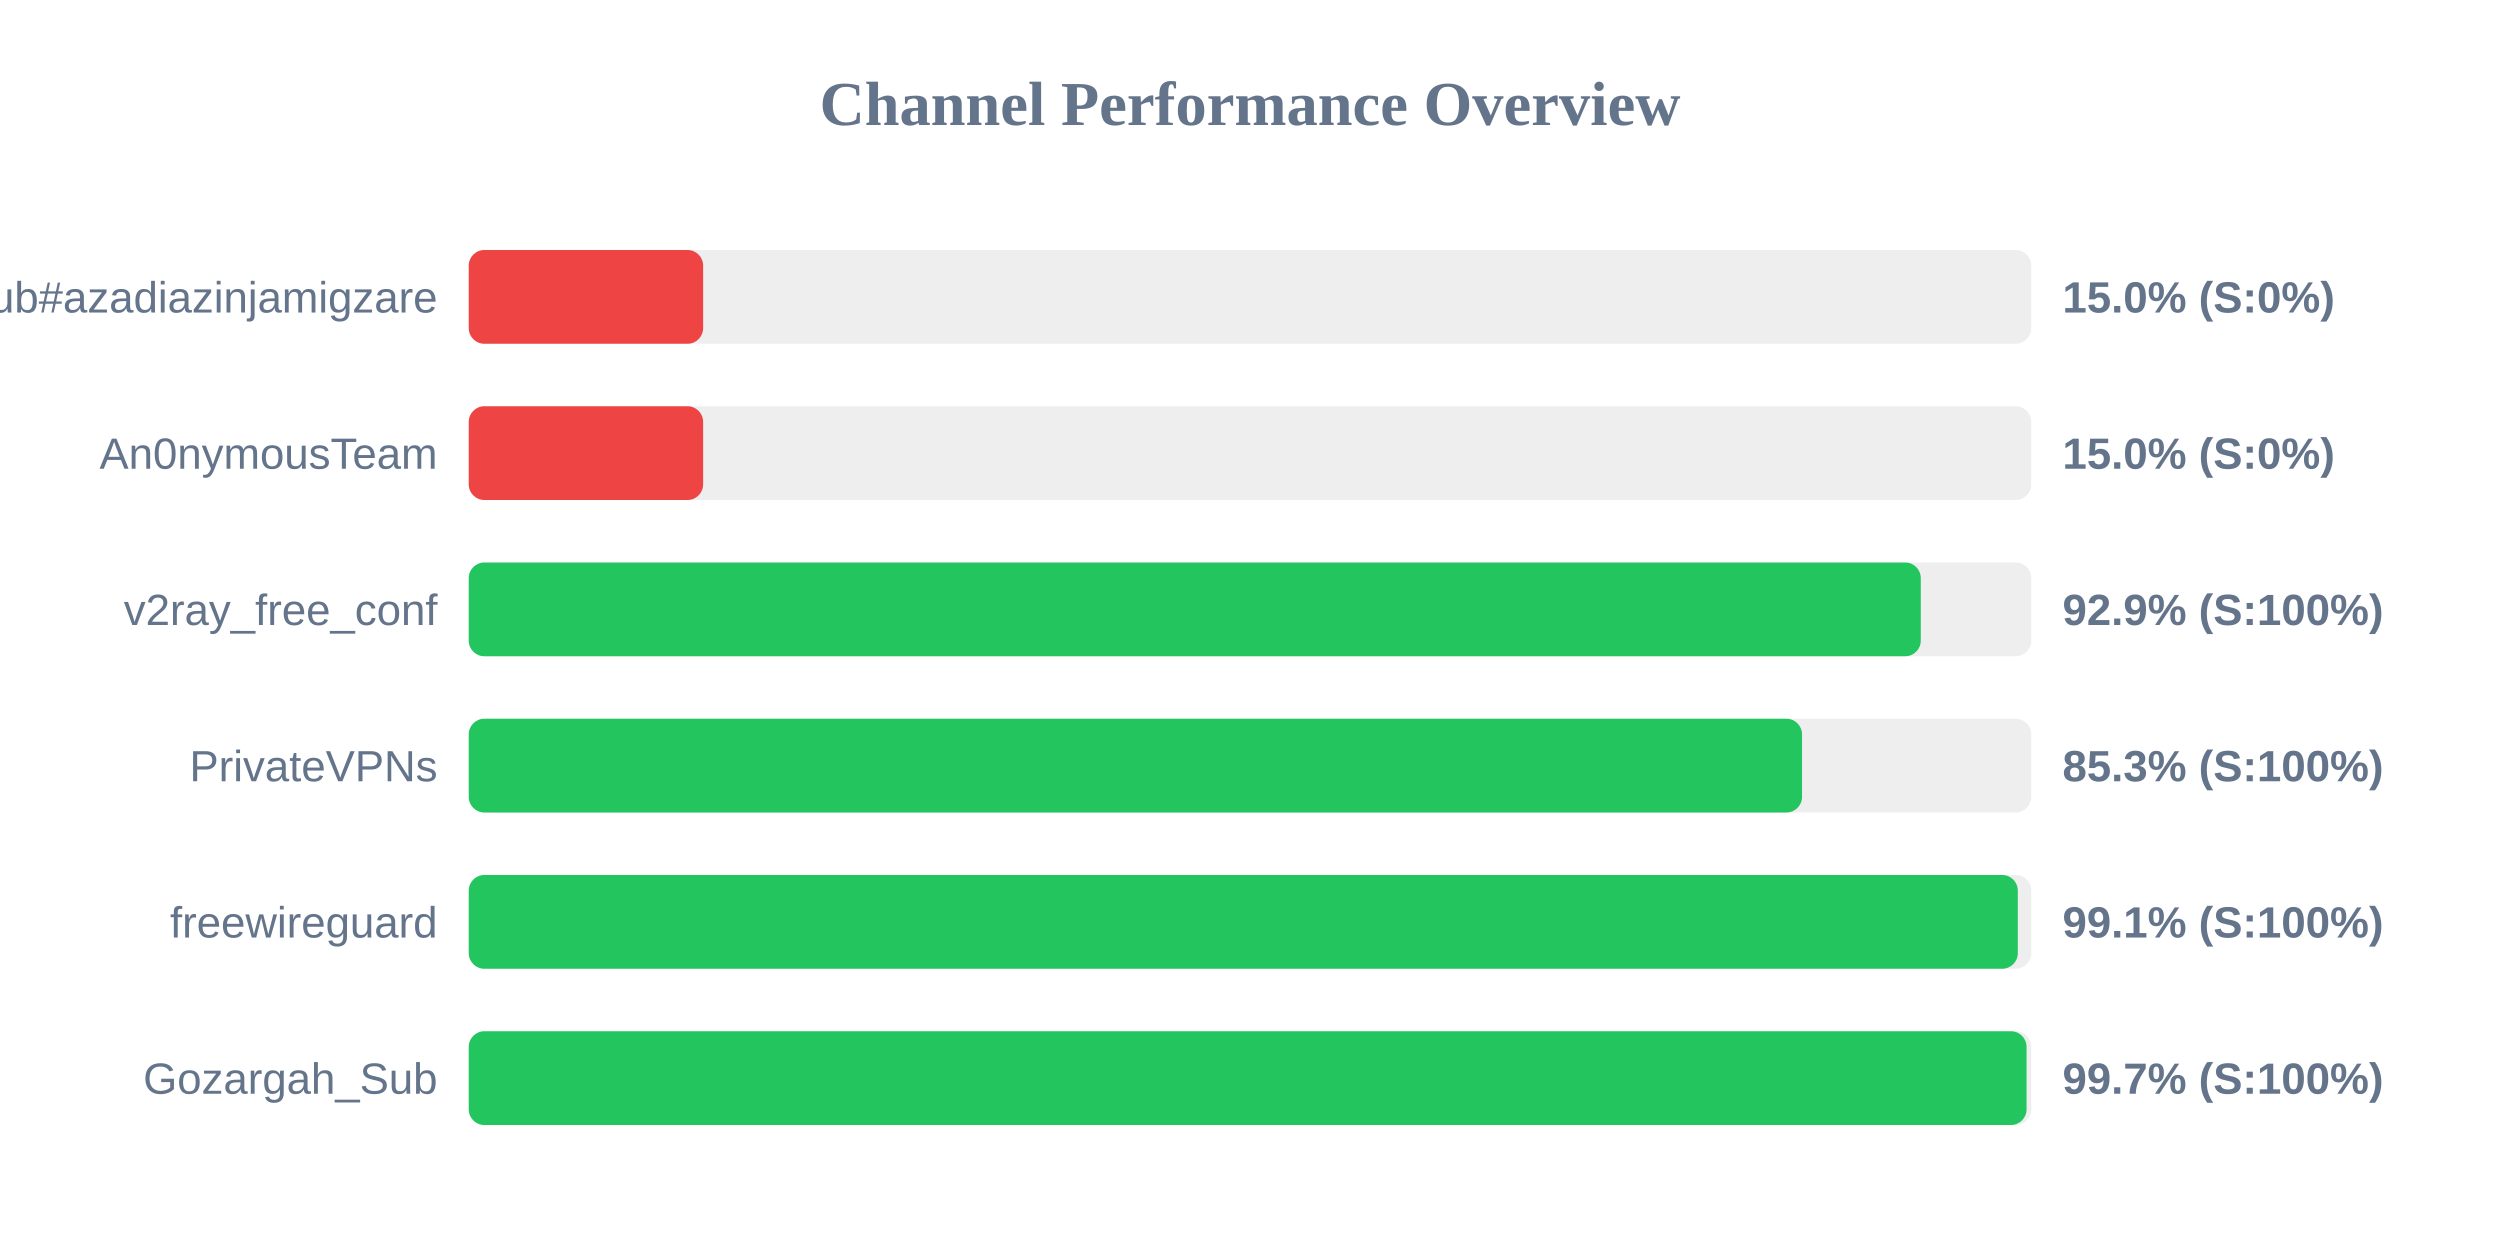
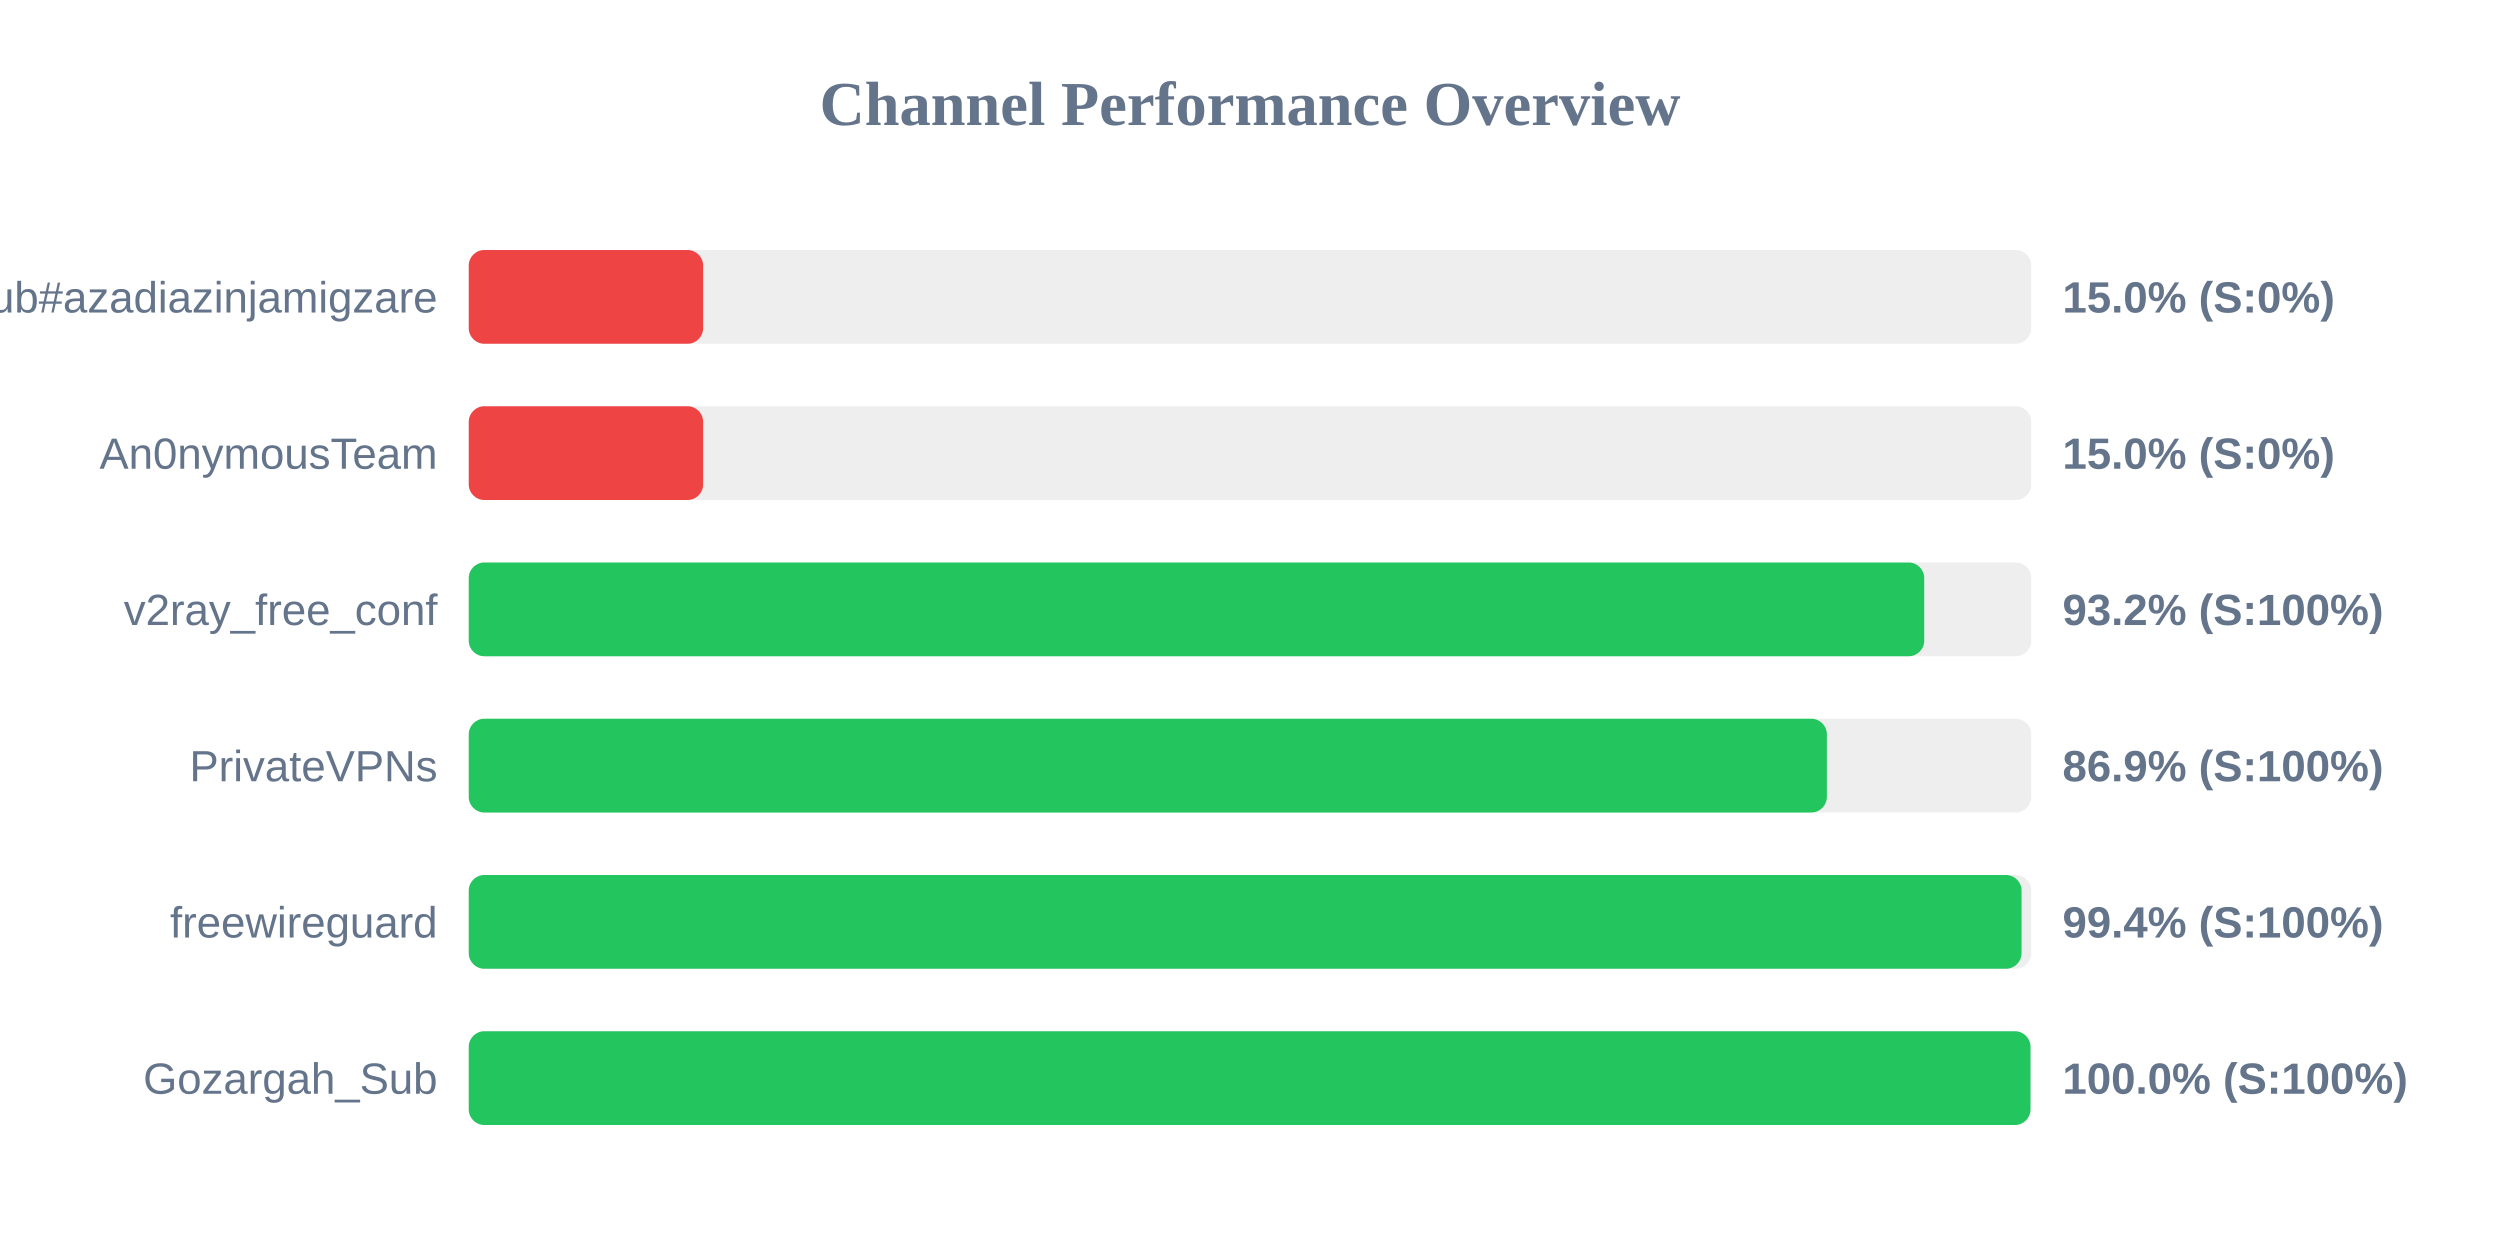
<svg xmlns="http://www.w3.org/2000/svg" width="800" height="400" version="1.1">
  <style>
        .row { font: 14px Arial; fill: #64748b; }
        .score { font: bold 14px Arial; fill: #64748b; }
    </style>
  <text x="400" y="40" text-anchor="middle" font-size="20px" font-weight="bold" fill="#64748b">Channel Performance Overview</text>
  <rect x="150" y="80" width="500" height="30" fill="#eee" rx="5" />
  <rect x="150" y="80" width="75.0" height="30" fill="#ef4444" rx="5" />
  <text x="140" y="100" text-anchor="end" class="row">Sub#azadiazinjamigzare</text>
  <text x="660" y="100" text-anchor="start" class="score">15.0% (S:0%)</text>
  <rect x="150" y="130" width="500" height="30" fill="#eee" rx="5" />
  <rect x="150" y="130" width="75.0" height="30" fill="#ef4444" rx="5" />
  <text x="140" y="150" text-anchor="end" class="row">An0nymousTeam</text>
  <text x="660" y="150" text-anchor="start" class="score">15.0% (S:0%)</text>
  <rect x="150" y="180" width="500" height="30" fill="#eee" rx="5" />
-   <rect x="150" y="180" width="464.65" height="30" fill="#22c55e" rx="5" />
+   <rect x="150" y="180" width="465.75" height="30" fill="#22c55e" rx="5" />
  <text x="140" y="200" text-anchor="end" class="row">v2ray_free_conf</text>
-   <text x="660" y="200" text-anchor="start" class="score">92.9% (S:100%)</text>
+   <text x="660" y="200" text-anchor="start" class="score">93.2% (S:100%)</text>
  <rect x="150" y="230" width="500" height="30" fill="#eee" rx="5" />
-   <rect x="150" y="230" width="426.65" height="30" fill="#22c55e" rx="5" />
+   <rect x="150" y="230" width="434.6" height="30" fill="#22c55e" rx="5" />
  <text x="140" y="250" text-anchor="end" class="row">PrivateVPNs</text>
-   <text x="660" y="250" text-anchor="start" class="score">85.3% (S:100%)</text>
+   <text x="660" y="250" text-anchor="start" class="score">86.9% (S:100%)</text>
  <rect x="150" y="280" width="500" height="30" fill="#eee" rx="5" />
-   <rect x="150" y="280" width="495.7" height="30" fill="#22c55e" rx="5" />
+   <rect x="150" y="280" width="496.9" height="30" fill="#22c55e" rx="5" />
  <text x="140" y="300" text-anchor="end" class="row">freewireguard</text>
-   <text x="660" y="300" text-anchor="start" class="score">99.1% (S:100%)</text>
+   <text x="660" y="300" text-anchor="start" class="score">99.4% (S:100%)</text>
  <rect x="150" y="330" width="500" height="30" fill="#eee" rx="5" />
-   <rect x="150" y="330" width="498.5" height="30" fill="#22c55e" rx="5" />
+   <rect x="150" y="330" width="499.75" height="30" fill="#22c55e" rx="5" />
  <text x="140" y="350" text-anchor="end" class="row">Gozargah_Sub</text>
-   <text x="660" y="350" text-anchor="start" class="score">99.7% (S:100%)</text>
+   <text x="660" y="350" text-anchor="start" class="score">100.0% (S:100%)</text>
</svg>
